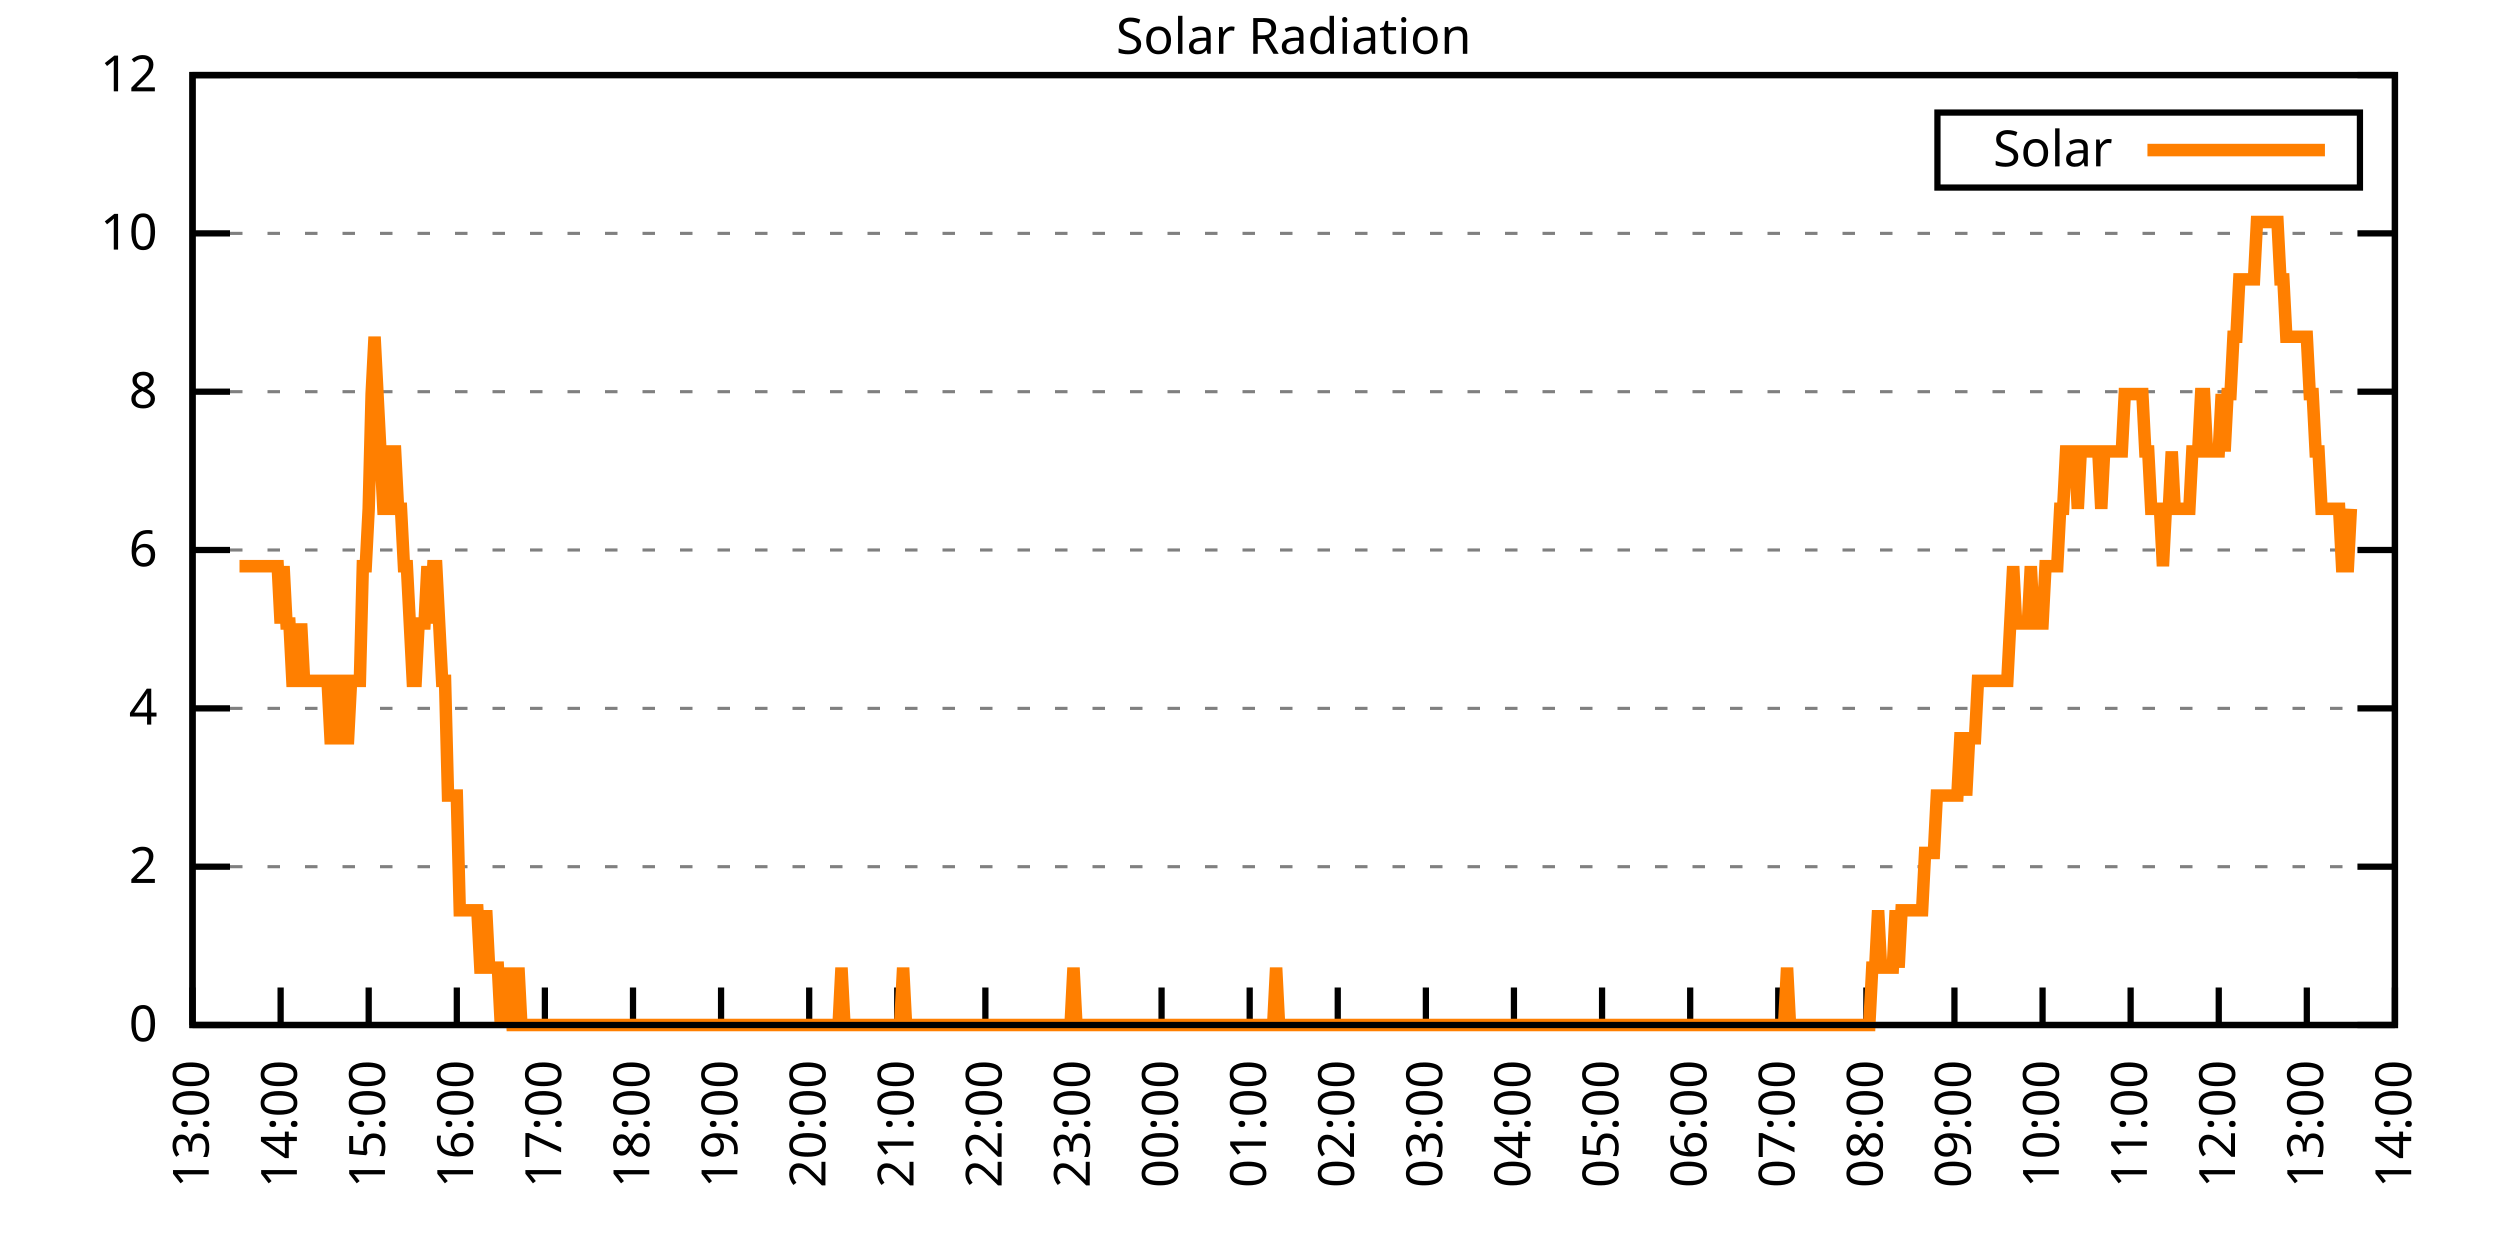
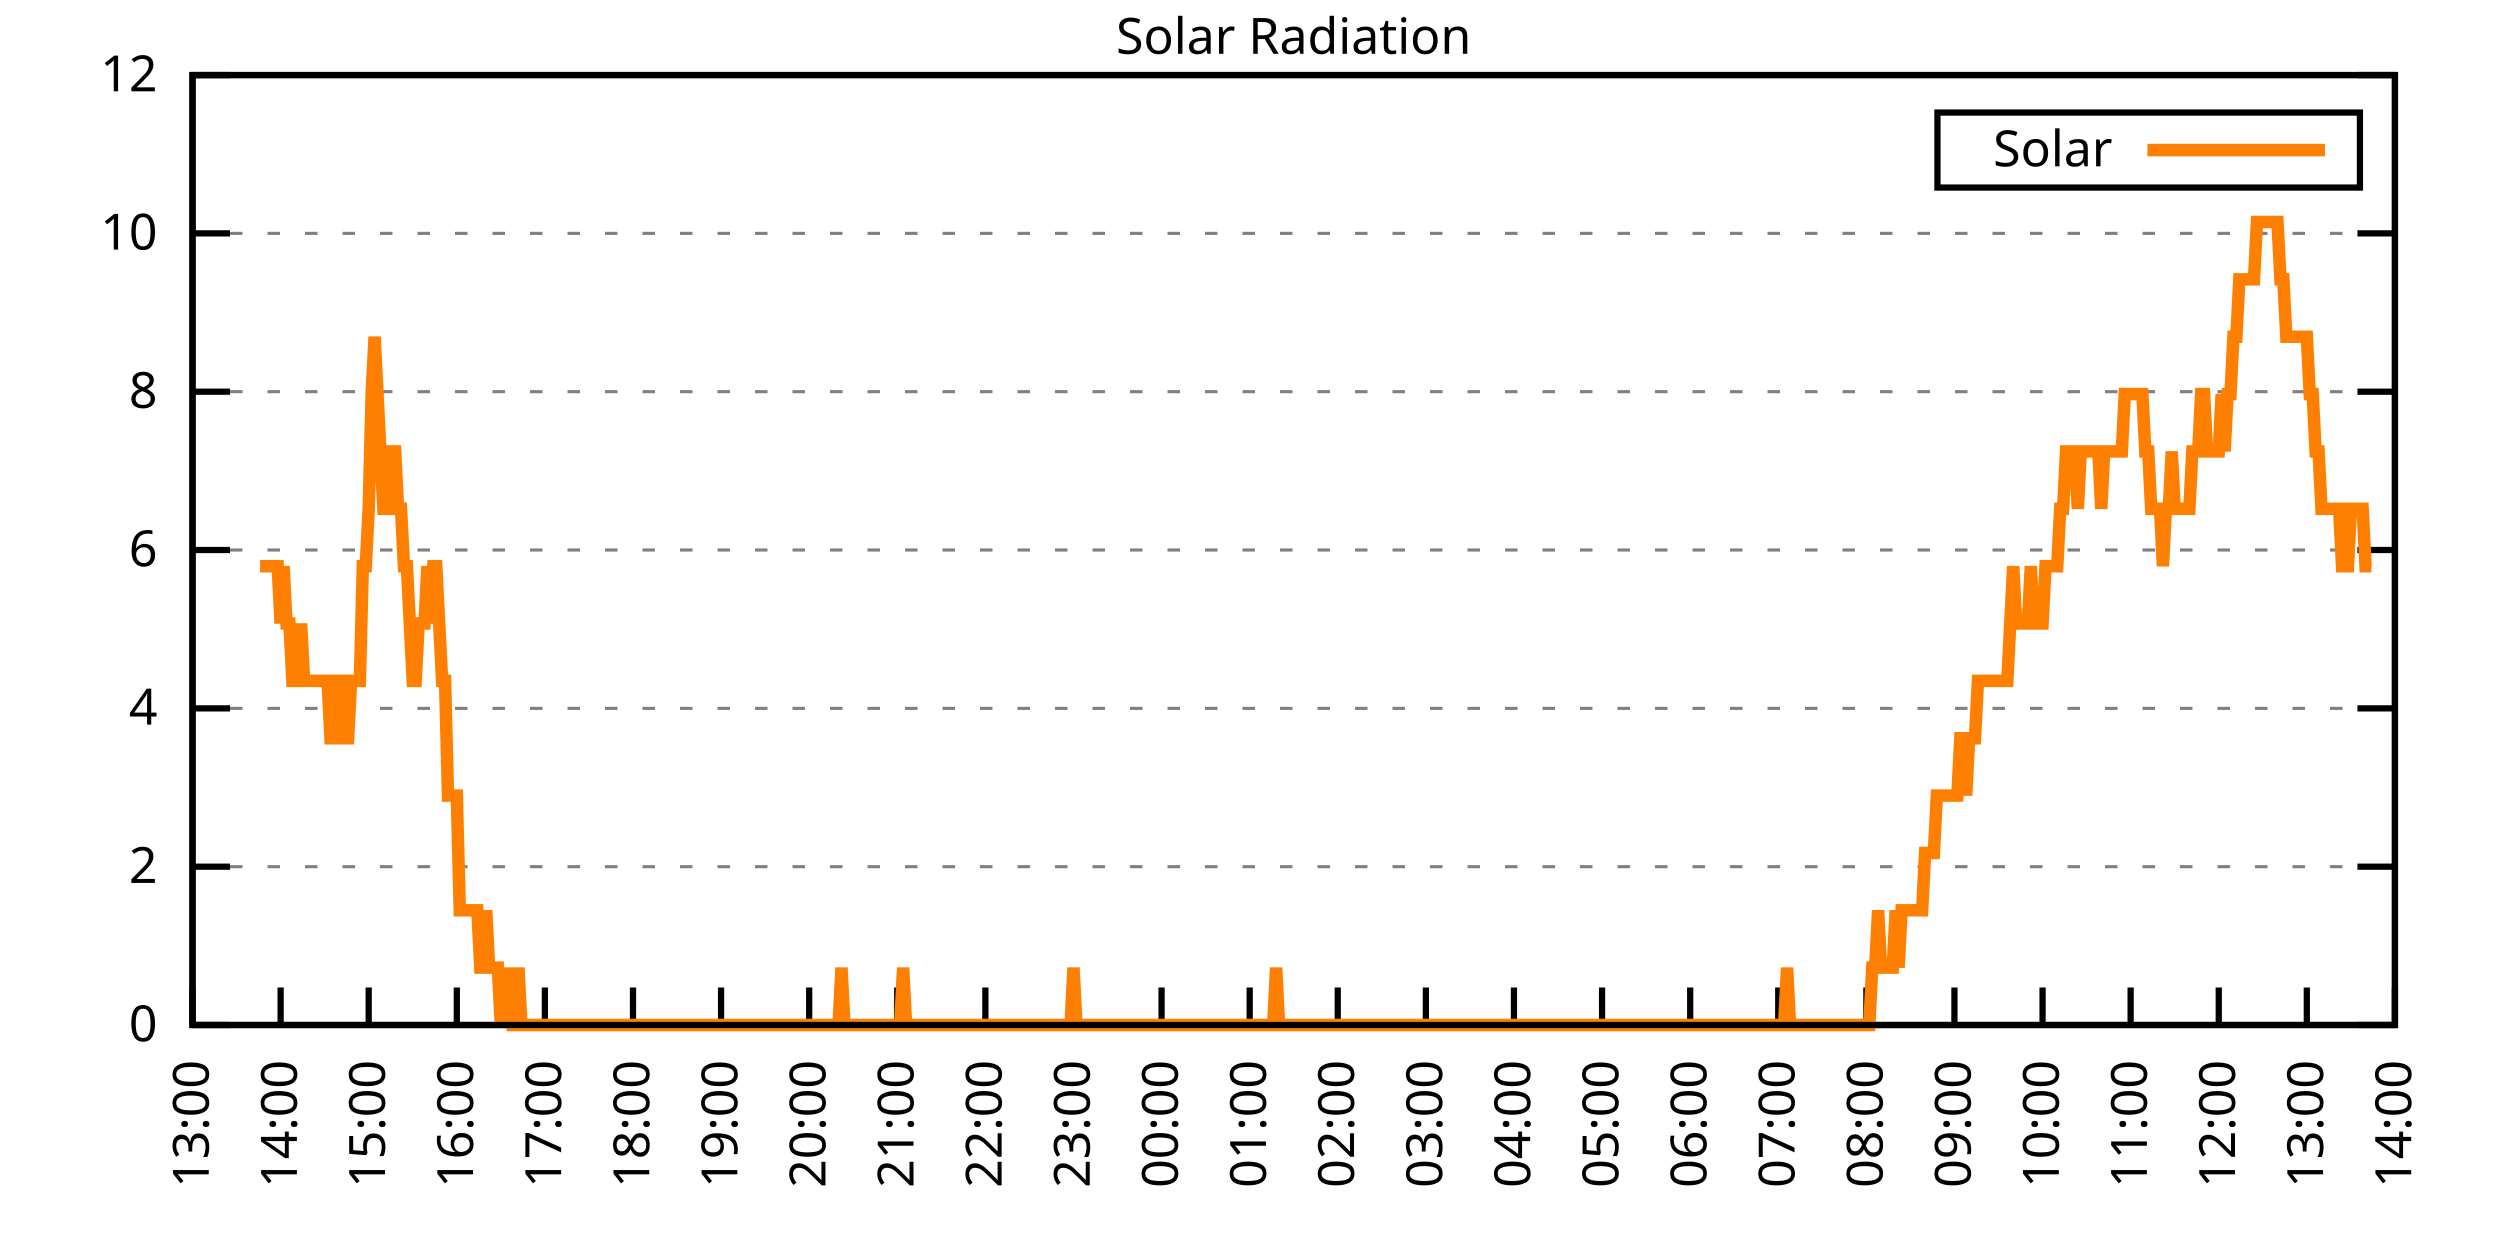
<svg xmlns="http://www.w3.org/2000/svg" xmlns:xlink="http://www.w3.org/1999/xlink" width="400" height="200" viewBox="0 0 400 200">
  <g id="gnuplot_canvas">
    <rect x="0" y="0" width="400" height="200" fill="none" />
    <defs>
      <circle id="gpDot" r="0.5" stroke-width="0.5" stroke="currentColor" />
      <path id="gpPt0" stroke-width="0.333" stroke="currentColor" d="M-1,0 h2 M0,-1 v2" />
      <path id="gpPt1" stroke-width="0.333" stroke="currentColor" d="M-1,-1 L1,1 M1,-1 L-1,1" />
      <path id="gpPt2" stroke-width="0.333" stroke="currentColor" d="M-1,0 L1,0 M0,-1 L0,1 M-1,-1 L1,1 M-1,1 L1,-1" />
      <rect id="gpPt3" stroke-width="0.333" stroke="currentColor" x="-1" y="-1" width="2" height="2" />
      <rect id="gpPt4" stroke-width="0.333" stroke="currentColor" fill="currentColor" x="-1" y="-1" width="2" height="2" />
      <circle id="gpPt5" stroke-width="0.333" stroke="currentColor" cx="0" cy="0" r="1" />
      <use xlink:href="#gpPt5" id="gpPt6" fill="currentColor" stroke="none" />
      <path id="gpPt7" stroke-width="0.333" stroke="currentColor" d="M0,-1.33 L-1.33,0.67 L1.33,0.67 z" />
      <use xlink:href="#gpPt7" id="gpPt8" fill="currentColor" stroke="none" />
      <use xlink:href="#gpPt7" id="gpPt9" stroke="currentColor" transform="rotate(180)" />
      <use xlink:href="#gpPt9" id="gpPt10" fill="currentColor" stroke="none" />
      <use xlink:href="#gpPt3" id="gpPt11" stroke="currentColor" transform="rotate(45)" />
      <use xlink:href="#gpPt11" id="gpPt12" fill="currentColor" stroke="none" />
      <path id="gpPt13" stroke-width="0.333" stroke="currentColor" d="M0,1.330 L1.265,0.411 L0.782,-1.067 L-0.782,-1.076 L-1.265,0.411 z" />
      <use xlink:href="#gpPt13" id="gpPt14" fill="currentColor" stroke="none" />
      <filter id="textbox" filterUnits="objectBoundingBox" x="0" y="0" height="1" width="1">
        <feFlood flood-color="white" flood-opacity="1" result="bgnd" />
        <feComposite in="SourceGraphic" in2="bgnd" operator="atop" />
      </filter>
      <filter id="greybox" filterUnits="objectBoundingBox" x="0" y="0" height="1" width="1">
        <feFlood flood-color="lightgrey" flood-opacity="1" result="grey" />
        <feComposite in="SourceGraphic" in2="grey" operator="atop" />
      </filter>
    </defs>
    <g fill="none" color="white" stroke="currentColor" stroke-width="1.00" stroke-linecap="butt" stroke-linejoin="miter">
</g>
    <g fill="none" color="black" stroke="currentColor" stroke-width="1.00" stroke-linecap="butt" stroke-linejoin="miter">
      <g stroke="none" shape-rendering="crispEdges">
        <polygon fill="rgb(255, 255, 255)" points="30.80,164.00 383.18,164.00 383.18,12.02 30.80,12.02 " />
      </g>
    </g>
    <g fill="none" color="black" stroke="currentColor" stroke-width="1.00" stroke-linecap="butt" stroke-linejoin="miter">
</g>
    <g fill="none" color="black" stroke="black" stroke-width="0.50" stroke-linecap="butt" stroke-linejoin="miter">
</g>
    <g fill="none" color="gray" stroke="currentColor" stroke-width="0.50" stroke-linecap="butt" stroke-linejoin="miter">
      <path stroke="gray" stroke-dasharray="2,4" class="gridline" d="M30.80,164.00 L383.19,164.00  " />
    </g>
    <g fill="none" color="gray" stroke="gray" stroke-width="1.00" stroke-linecap="butt" stroke-linejoin="miter">
</g>
    <g fill="none" color="black" stroke="currentColor" stroke-width="1.00" stroke-linecap="butt" stroke-linejoin="miter">
      <path stroke="black" d="M30.80,164.00 L36.80,164.00 M383.19,164.00 L377.19,164.00  " />
      <g transform="translate(25.20,166.60)" stroke="none" fill="black" font-family="Sans" font-size="8.00" text-anchor="end">
        <text>
          <tspan font-family="Sans"> 0</tspan>
        </text>
      </g>
    </g>
    <g fill="none" color="black" stroke="currentColor" stroke-width="1.00" stroke-linecap="butt" stroke-linejoin="miter">
</g>
    <g fill="none" color="black" stroke="black" stroke-width="0.50" stroke-linecap="butt" stroke-linejoin="miter">
</g>
    <g fill="none" color="gray" stroke="currentColor" stroke-width="0.50" stroke-linecap="butt" stroke-linejoin="miter">
      <path stroke="gray" stroke-dasharray="2,4" class="gridline" d="M30.80,138.67 L383.19,138.67  " />
    </g>
    <g fill="none" color="gray" stroke="gray" stroke-width="1.00" stroke-linecap="butt" stroke-linejoin="miter">
</g>
    <g fill="none" color="black" stroke="currentColor" stroke-width="1.00" stroke-linecap="butt" stroke-linejoin="miter">
      <path stroke="black" d="M30.80,138.67 L36.80,138.67 M383.19,138.67 L377.19,138.67  " />
      <g transform="translate(25.20,141.27)" stroke="none" fill="black" font-family="Sans" font-size="8.00" text-anchor="end">
        <text>
          <tspan font-family="Sans"> 2</tspan>
        </text>
      </g>
    </g>
    <g fill="none" color="black" stroke="currentColor" stroke-width="1.00" stroke-linecap="butt" stroke-linejoin="miter">
</g>
    <g fill="none" color="black" stroke="black" stroke-width="0.50" stroke-linecap="butt" stroke-linejoin="miter">
</g>
    <g fill="none" color="gray" stroke="currentColor" stroke-width="0.50" stroke-linecap="butt" stroke-linejoin="miter">
      <path stroke="gray" stroke-dasharray="2,4" class="gridline" d="M30.80,113.34 L383.19,113.34  " />
    </g>
    <g fill="none" color="gray" stroke="gray" stroke-width="1.00" stroke-linecap="butt" stroke-linejoin="miter">
</g>
    <g fill="none" color="black" stroke="currentColor" stroke-width="1.00" stroke-linecap="butt" stroke-linejoin="miter">
      <path stroke="black" d="M30.80,113.34 L36.80,113.34 M383.19,113.34 L377.19,113.34  " />
      <g transform="translate(25.20,115.94)" stroke="none" fill="black" font-family="Sans" font-size="8.00" text-anchor="end">
        <text>
          <tspan font-family="Sans"> 4</tspan>
        </text>
      </g>
    </g>
    <g fill="none" color="black" stroke="currentColor" stroke-width="1.00" stroke-linecap="butt" stroke-linejoin="miter">
</g>
    <g fill="none" color="black" stroke="black" stroke-width="0.50" stroke-linecap="butt" stroke-linejoin="miter">
</g>
    <g fill="none" color="gray" stroke="currentColor" stroke-width="0.50" stroke-linecap="butt" stroke-linejoin="miter">
      <path stroke="gray" stroke-dasharray="2,4" class="gridline" d="M30.80,88.00 L383.19,88.00  " />
    </g>
    <g fill="none" color="gray" stroke="gray" stroke-width="1.00" stroke-linecap="butt" stroke-linejoin="miter">
</g>
    <g fill="none" color="black" stroke="currentColor" stroke-width="1.00" stroke-linecap="butt" stroke-linejoin="miter">
      <path stroke="black" d="M30.80,88.00 L36.80,88.00 M383.19,88.00 L377.19,88.00  " />
      <g transform="translate(25.20,90.60)" stroke="none" fill="black" font-family="Sans" font-size="8.00" text-anchor="end">
        <text>
          <tspan font-family="Sans"> 6</tspan>
        </text>
      </g>
    </g>
    <g fill="none" color="black" stroke="currentColor" stroke-width="1.00" stroke-linecap="butt" stroke-linejoin="miter">
</g>
    <g fill="none" color="black" stroke="black" stroke-width="0.50" stroke-linecap="butt" stroke-linejoin="miter">
</g>
    <g fill="none" color="gray" stroke="currentColor" stroke-width="0.50" stroke-linecap="butt" stroke-linejoin="miter">
      <path stroke="gray" stroke-dasharray="2,4" class="gridline" d="M30.80,62.67 L383.19,62.67  " />
    </g>
    <g fill="none" color="gray" stroke="gray" stroke-width="1.00" stroke-linecap="butt" stroke-linejoin="miter">
</g>
    <g fill="none" color="black" stroke="currentColor" stroke-width="1.00" stroke-linecap="butt" stroke-linejoin="miter">
      <path stroke="black" d="M30.80,62.67 L36.80,62.67 M383.19,62.67 L377.19,62.67  " />
      <g transform="translate(25.20,65.27)" stroke="none" fill="black" font-family="Sans" font-size="8.00" text-anchor="end">
        <text>
          <tspan font-family="Sans"> 8</tspan>
        </text>
      </g>
    </g>
    <g fill="none" color="black" stroke="currentColor" stroke-width="1.00" stroke-linecap="butt" stroke-linejoin="miter">
</g>
    <g fill="none" color="black" stroke="black" stroke-width="0.50" stroke-linecap="butt" stroke-linejoin="miter">
</g>
    <g fill="none" color="gray" stroke="currentColor" stroke-width="0.50" stroke-linecap="butt" stroke-linejoin="miter">
      <path stroke="gray" stroke-dasharray="2,4" class="gridline" d="M30.80,37.34 L383.19,37.34  " />
    </g>
    <g fill="none" color="gray" stroke="gray" stroke-width="1.00" stroke-linecap="butt" stroke-linejoin="miter">
</g>
    <g fill="none" color="black" stroke="currentColor" stroke-width="1.00" stroke-linecap="butt" stroke-linejoin="miter">
      <path stroke="black" d="M30.80,37.34 L36.80,37.34 M383.19,37.34 L377.19,37.34  " />
      <g transform="translate(25.20,39.94)" stroke="none" fill="black" font-family="Sans" font-size="8.00" text-anchor="end">
        <text>
          <tspan font-family="Sans"> 10</tspan>
        </text>
      </g>
    </g>
    <g fill="none" color="black" stroke="currentColor" stroke-width="1.00" stroke-linecap="butt" stroke-linejoin="miter">
</g>
    <g fill="none" color="black" stroke="black" stroke-width="0.50" stroke-linecap="butt" stroke-linejoin="miter">
</g>
    <g fill="none" color="gray" stroke="currentColor" stroke-width="0.50" stroke-linecap="butt" stroke-linejoin="miter">
      <path stroke="gray" stroke-dasharray="2,4" class="gridline" d="M30.80,12.01 L383.19,12.01  " />
    </g>
    <g fill="none" color="gray" stroke="gray" stroke-width="1.00" stroke-linecap="butt" stroke-linejoin="miter">
</g>
    <g fill="none" color="black" stroke="currentColor" stroke-width="1.00" stroke-linecap="butt" stroke-linejoin="miter">
      <path stroke="black" d="M30.80,12.01 L36.80,12.01 M383.19,12.01 L377.19,12.01  " />
      <g transform="translate(25.20,14.61)" stroke="none" fill="black" font-family="Sans" font-size="8.00" text-anchor="end">
        <text>
          <tspan font-family="Sans"> 12</tspan>
        </text>
      </g>
    </g>
    <g fill="none" color="black" stroke="currentColor" stroke-width="1.00" stroke-linecap="butt" stroke-linejoin="miter">
      <path stroke="black" d="M30.80,164.00 L30.80,158.00  " />
      <g transform="translate(33.40,169.60) rotate(270.00)" stroke="none" fill="black" font-family="Sans" font-size="8.00" text-anchor="end">
        <text>
          <tspan font-family="Sans">13:00</tspan>
        </text>
      </g>
    </g>
    <g fill="none" color="black" stroke="currentColor" stroke-width="1.00" stroke-linecap="butt" stroke-linejoin="miter">
      <path stroke="black" d="M44.90,164.00 L44.90,158.00  " />
      <g transform="translate(47.50,169.60) rotate(270.00)" stroke="none" fill="black" font-family="Sans" font-size="8.00" text-anchor="end">
        <text>
          <tspan font-family="Sans">14:00</tspan>
        </text>
      </g>
    </g>
    <g fill="none" color="black" stroke="currentColor" stroke-width="1.00" stroke-linecap="butt" stroke-linejoin="miter">
      <path stroke="black" d="M58.99,164.00 L58.99,158.00  " />
      <g transform="translate(61.59,169.60) rotate(270.00)" stroke="none" fill="black" font-family="Sans" font-size="8.00" text-anchor="end">
        <text>
          <tspan font-family="Sans">15:00</tspan>
        </text>
      </g>
    </g>
    <g fill="none" color="black" stroke="currentColor" stroke-width="1.00" stroke-linecap="butt" stroke-linejoin="miter">
      <path stroke="black" d="M73.09,164.00 L73.09,158.00  " />
      <g transform="translate(75.69,169.60) rotate(270.00)" stroke="none" fill="black" font-family="Sans" font-size="8.00" text-anchor="end">
        <text>
          <tspan font-family="Sans">16:00</tspan>
        </text>
      </g>
    </g>
    <g fill="none" color="black" stroke="currentColor" stroke-width="1.00" stroke-linecap="butt" stroke-linejoin="miter">
      <path stroke="black" d="M87.18,164.00 L87.18,158.00  " />
      <g transform="translate(89.78,169.60) rotate(270.00)" stroke="none" fill="black" font-family="Sans" font-size="8.00" text-anchor="end">
        <text>
          <tspan font-family="Sans">17:00</tspan>
        </text>
      </g>
    </g>
    <g fill="none" color="black" stroke="currentColor" stroke-width="1.00" stroke-linecap="butt" stroke-linejoin="miter">
      <path stroke="black" d="M101.28,164.00 L101.28,158.00  " />
      <g transform="translate(103.88,169.60) rotate(270.00)" stroke="none" fill="black" font-family="Sans" font-size="8.00" text-anchor="end">
        <text>
          <tspan font-family="Sans">18:00</tspan>
        </text>
      </g>
    </g>
    <g fill="none" color="black" stroke="currentColor" stroke-width="1.00" stroke-linecap="butt" stroke-linejoin="miter">
      <path stroke="black" d="M115.37,164.00 L115.37,158.00  " />
      <g transform="translate(117.97,169.60) rotate(270.00)" stroke="none" fill="black" font-family="Sans" font-size="8.00" text-anchor="end">
        <text>
          <tspan font-family="Sans">19:00</tspan>
        </text>
      </g>
    </g>
    <g fill="none" color="black" stroke="currentColor" stroke-width="1.00" stroke-linecap="butt" stroke-linejoin="miter">
      <path stroke="black" d="M129.47,164.00 L129.47,158.00  " />
      <g transform="translate(132.07,169.60) rotate(270.00)" stroke="none" fill="black" font-family="Sans" font-size="8.00" text-anchor="end">
        <text>
          <tspan font-family="Sans">20:00</tspan>
        </text>
      </g>
    </g>
    <g fill="none" color="black" stroke="currentColor" stroke-width="1.00" stroke-linecap="butt" stroke-linejoin="miter">
      <path stroke="black" d="M143.56,164.00 L143.56,158.00  " />
      <g transform="translate(146.16,169.60) rotate(270.00)" stroke="none" fill="black" font-family="Sans" font-size="8.00" text-anchor="end">
        <text>
          <tspan font-family="Sans">21:00</tspan>
        </text>
      </g>
    </g>
    <g fill="none" color="black" stroke="currentColor" stroke-width="1.00" stroke-linecap="butt" stroke-linejoin="miter">
      <path stroke="black" d="M157.66,164.00 L157.66,158.00  " />
      <g transform="translate(160.26,169.60) rotate(270.00)" stroke="none" fill="black" font-family="Sans" font-size="8.00" text-anchor="end">
        <text>
          <tspan font-family="Sans">22:00</tspan>
        </text>
      </g>
    </g>
    <g fill="none" color="black" stroke="currentColor" stroke-width="1.00" stroke-linecap="butt" stroke-linejoin="miter">
      <path stroke="black" d="M171.76,164.00 L171.76,158.00  " />
      <g transform="translate(174.36,169.60) rotate(270.00)" stroke="none" fill="black" font-family="Sans" font-size="8.00" text-anchor="end">
        <text>
          <tspan font-family="Sans">23:00</tspan>
        </text>
      </g>
    </g>
    <g fill="none" color="black" stroke="currentColor" stroke-width="1.00" stroke-linecap="butt" stroke-linejoin="miter">
      <path stroke="black" d="M185.85,164.00 L185.85,158.00  " />
      <g transform="translate(188.45,169.60) rotate(270.00)" stroke="none" fill="black" font-family="Sans" font-size="8.00" text-anchor="end">
        <text>
          <tspan font-family="Sans">00:00</tspan>
        </text>
      </g>
    </g>
    <g fill="none" color="black" stroke="currentColor" stroke-width="1.00" stroke-linecap="butt" stroke-linejoin="miter">
      <path stroke="black" d="M199.95,164.00 L199.95,158.00  " />
      <g transform="translate(202.55,169.60) rotate(270.00)" stroke="none" fill="black" font-family="Sans" font-size="8.00" text-anchor="end">
        <text>
          <tspan font-family="Sans">01:00</tspan>
        </text>
      </g>
    </g>
    <g fill="none" color="black" stroke="currentColor" stroke-width="1.00" stroke-linecap="butt" stroke-linejoin="miter">
      <path stroke="black" d="M214.04,164.00 L214.04,158.00  " />
      <g transform="translate(216.64,169.60) rotate(270.00)" stroke="none" fill="black" font-family="Sans" font-size="8.00" text-anchor="end">
        <text>
          <tspan font-family="Sans">02:00</tspan>
        </text>
      </g>
    </g>
    <g fill="none" color="black" stroke="currentColor" stroke-width="1.00" stroke-linecap="butt" stroke-linejoin="miter">
      <path stroke="black" d="M228.14,164.00 L228.14,158.00  " />
      <g transform="translate(230.74,169.60) rotate(270.00)" stroke="none" fill="black" font-family="Sans" font-size="8.00" text-anchor="end">
        <text>
          <tspan font-family="Sans">03:00</tspan>
        </text>
      </g>
    </g>
    <g fill="none" color="black" stroke="currentColor" stroke-width="1.00" stroke-linecap="butt" stroke-linejoin="miter">
      <path stroke="black" d="M242.23,164.00 L242.23,158.00  " />
      <g transform="translate(244.83,169.60) rotate(270.00)" stroke="none" fill="black" font-family="Sans" font-size="8.00" text-anchor="end">
        <text>
          <tspan font-family="Sans">04:00</tspan>
        </text>
      </g>
    </g>
    <g fill="none" color="black" stroke="currentColor" stroke-width="1.00" stroke-linecap="butt" stroke-linejoin="miter">
      <path stroke="black" d="M256.33,164.00 L256.33,158.00  " />
      <g transform="translate(258.93,169.60) rotate(270.00)" stroke="none" fill="black" font-family="Sans" font-size="8.00" text-anchor="end">
        <text>
          <tspan font-family="Sans">05:00</tspan>
        </text>
      </g>
    </g>
    <g fill="none" color="black" stroke="currentColor" stroke-width="1.00" stroke-linecap="butt" stroke-linejoin="miter">
      <path stroke="black" d="M270.43,164.00 L270.43,158.00  " />
      <g transform="translate(273.03,169.60) rotate(270.00)" stroke="none" fill="black" font-family="Sans" font-size="8.00" text-anchor="end">
        <text>
          <tspan font-family="Sans">06:00</tspan>
        </text>
      </g>
    </g>
    <g fill="none" color="black" stroke="currentColor" stroke-width="1.00" stroke-linecap="butt" stroke-linejoin="miter">
      <path stroke="black" d="M284.52,164.00 L284.52,158.00  " />
      <g transform="translate(287.12,169.60) rotate(270.00)" stroke="none" fill="black" font-family="Sans" font-size="8.00" text-anchor="end">
        <text>
          <tspan font-family="Sans">07:00</tspan>
        </text>
      </g>
    </g>
    <g fill="none" color="black" stroke="currentColor" stroke-width="1.00" stroke-linecap="butt" stroke-linejoin="miter">
      <path stroke="black" d="M298.62,164.00 L298.62,158.00  " />
      <g transform="translate(301.22,169.60) rotate(270.00)" stroke="none" fill="black" font-family="Sans" font-size="8.00" text-anchor="end">
        <text>
          <tspan font-family="Sans">08:00</tspan>
        </text>
      </g>
    </g>
    <g fill="none" color="black" stroke="currentColor" stroke-width="1.00" stroke-linecap="butt" stroke-linejoin="miter">
      <path stroke="black" d="M312.71,164.00 L312.71,158.00  " />
      <g transform="translate(315.31,169.60) rotate(270.00)" stroke="none" fill="black" font-family="Sans" font-size="8.00" text-anchor="end">
        <text>
          <tspan font-family="Sans">09:00</tspan>
        </text>
      </g>
    </g>
    <g fill="none" color="black" stroke="currentColor" stroke-width="1.00" stroke-linecap="butt" stroke-linejoin="miter">
      <path stroke="black" d="M326.81,164.00 L326.81,158.00  " />
      <g transform="translate(329.41,169.60) rotate(270.00)" stroke="none" fill="black" font-family="Sans" font-size="8.00" text-anchor="end">
        <text>
          <tspan font-family="Sans">10:00</tspan>
        </text>
      </g>
    </g>
    <g fill="none" color="black" stroke="currentColor" stroke-width="1.00" stroke-linecap="butt" stroke-linejoin="miter">
      <path stroke="black" d="M340.90,164.00 L340.90,158.00  " />
      <g transform="translate(343.50,169.60) rotate(270.00)" stroke="none" fill="black" font-family="Sans" font-size="8.00" text-anchor="end">
        <text>
          <tspan font-family="Sans">11:00</tspan>
        </text>
      </g>
    </g>
    <g fill="none" color="black" stroke="currentColor" stroke-width="1.00" stroke-linecap="butt" stroke-linejoin="miter">
      <path stroke="black" d="M355.00,164.00 L355.00,158.00  " />
      <g transform="translate(357.60,169.60) rotate(270.00)" stroke="none" fill="black" font-family="Sans" font-size="8.00" text-anchor="end">
        <text>
          <tspan font-family="Sans">12:00</tspan>
        </text>
      </g>
    </g>
    <g fill="none" color="black" stroke="currentColor" stroke-width="1.00" stroke-linecap="butt" stroke-linejoin="miter">
      <path stroke="black" d="M369.09,164.00 L369.09,158.00  " />
      <g transform="translate(371.69,169.60) rotate(270.00)" stroke="none" fill="black" font-family="Sans" font-size="8.00" text-anchor="end">
        <text>
          <tspan font-family="Sans">13:00</tspan>
        </text>
      </g>
    </g>
    <g fill="none" color="black" stroke="currentColor" stroke-width="1.00" stroke-linecap="butt" stroke-linejoin="miter">
      <path stroke="black" d="M383.19,164.00 L383.19,158.00  " />
      <g transform="translate(385.79,169.60) rotate(270.00)" stroke="none" fill="black" font-family="Sans" font-size="8.00" text-anchor="end">
        <text>
          <tspan font-family="Sans">14:00</tspan>
        </text>
      </g>
    </g>
    <g fill="none" color="black" stroke="currentColor" stroke-width="1.00" stroke-linecap="butt" stroke-linejoin="miter">
</g>
    <g fill="none" color="black" stroke="currentColor" stroke-width="1.00" stroke-linecap="butt" stroke-linejoin="miter">
      <path stroke="black" d="M30.80,12.01 L30.80,164.00 L383.19,164.00 L383.19,12.01 L30.80,12.01 Z  " />
    </g>
    <g fill="none" color="black" stroke="currentColor" stroke-width="1.00" stroke-linecap="butt" stroke-linejoin="miter">
</g>
    <g fill="none" color="black" stroke="currentColor" stroke-width="1.00" stroke-linecap="butt" stroke-linejoin="miter">
      <path stroke="black" d="M309.99,30.01 L309.99,18.01 L377.59,18.01 L377.59,30.01 L309.99,30.01 Z  " />
    </g>
    <g id="Solar_Radiation_plot_1">
      <g fill="none" color="white" stroke="black" stroke-width="2.00" stroke-linecap="butt" stroke-linejoin="miter">
</g>
      <g fill="none" color="black" stroke="currentColor" stroke-width="2.00" stroke-linecap="butt" stroke-linejoin="miter">
        <g transform="translate(337.99,26.61)" stroke="none" fill="black" font-family="Sans" font-size="8.00" text-anchor="end">
          <text>
            <tspan font-family="Sans">Solar</tspan>
          </text>
        </g>
      </g>
      <g fill="none" color="black" stroke="currentColor" stroke-width="2.00" stroke-linecap="butt" stroke-linejoin="miter">
-         <path stroke="rgb(255, 127,   0)" d="M343.59,24.01 L371.99,24.01 M38.32,90.59 L38.79,90.59 L39.26,90.59 L39.73,90.59 L40.20,90.59 L40.67,90.59   L41.14,90.59 L41.61,90.59 L42.08,90.59 L42.55,90.59 L43.02,90.59 L43.49,90.59 L43.96,90.59 L44.43,90.59   L44.90,99.76 L45.37,90.59 L45.84,99.76 L46.31,99.76 L46.78,108.94 L47.24,108.94 L47.71,108.94 L48.18,99.76   L48.65,108.94 L49.12,108.94 L49.59,108.94 L50.06,108.94 L50.53,108.94 L51.00,108.94 L51.47,108.94 L51.94,108.94   L52.41,108.94 L52.88,118.12 L53.35,118.12 L53.82,108.94 L54.29,108.94 L54.76,108.94 L55.23,118.12 L55.70,118.12   L56.17,108.94 L56.64,108.94 L57.11,108.94 L57.58,108.94 L58.05,90.59 L58.52,90.59 L58.99,81.41 L59.46,63.05   L59.93,53.88 L60.40,63.05 L60.87,72.23 L61.34,81.41 L61.81,81.41 L62.28,72.23 L62.75,72.23 L63.22,72.23   L63.69,81.41 L64.16,81.41 L64.63,90.59 L65.10,90.59 L65.57,99.76 L66.04,108.94 L66.51,108.94 L66.98,99.76   L67.45,99.76 L67.92,99.76 L68.39,90.59 L68.86,99.76 L69.33,90.59 L69.80,90.59 L70.27,99.76 L70.74,108.94   L71.21,108.94 L71.68,127.29 L72.15,127.29 L72.62,127.29 L73.09,127.29 L73.56,145.65 L74.03,145.65 L74.50,145.65   L74.97,145.65 L75.44,145.65 L75.91,145.65 L76.38,145.65 L76.85,154.82 L77.32,154.82 L77.79,145.65 L78.26,154.82   L78.73,154.82 L79.19,154.82 L79.66,154.82 L80.13,164.00 L80.60,154.82 L81.07,164.00 L81.54,154.82 L82.01,164.00   L82.48,164.00 L82.95,154.82 L83.42,164.00 L83.89,164.00 L84.36,164.00 L84.83,164.00 L85.30,164.00 L85.77,164.00   L86.24,164.00 L86.71,164.00 L87.18,164.00 L87.65,164.00 L88.12,164.00 L88.59,164.00 L89.06,164.00 L89.53,164.00   L90.00,164.00 L90.47,164.00 L90.94,164.00 L91.41,164.00 L91.88,164.00 L92.35,164.00 L92.82,164.00 L93.29,164.00   L93.76,164.00 L94.23,164.00 L94.70,164.00 L95.17,164.00 L95.64,164.00 L96.11,164.00 L96.58,164.00 L97.05,164.00   L97.52,164.00 L97.99,164.00 L98.46,164.00 L98.93,164.00 L99.40,164.00 L99.87,164.00 L100.34,164.00 L100.81,164.00   L101.28,164.00 L101.75,164.00 L102.22,164.00 L102.69,164.00 L103.16,164.00 L103.63,164.00 L104.10,164.00 L104.57,164.00   L105.04,164.00 L105.51,164.00 L105.98,164.00 L106.45,164.00 L106.92,164.00 L107.39,164.00 L107.86,164.00 L108.33,164.00   L108.80,164.00 L109.27,164.00 L109.74,164.00 L110.21,164.00 L110.68,164.00 L111.14,164.00 L111.61,164.00 L112.08,164.00   L112.55,164.00 L113.02,164.00 L113.49,164.00 L113.96,164.00 L114.43,164.00 L114.90,164.00 L115.37,164.00 L115.84,164.00   L116.31,164.00 L116.78,164.00 L117.25,164.00 L117.72,164.00 L118.19,164.00 L118.66,164.00 L119.13,164.00 L119.60,164.00   L120.07,164.00 L120.54,164.00 L121.01,164.00 L121.48,164.00 L121.95,164.00 L122.42,164.00 L122.89,164.00 L123.36,164.00   L123.83,164.00 L124.30,164.00 L124.77,164.00 L125.24,164.00 L125.71,164.00 L126.18,164.00 L126.65,164.00 L127.12,164.00   L127.59,164.00 L128.06,164.00 L128.53,164.00 L129.00,164.00 L129.47,164.00 L129.94,164.00 L130.41,164.00 L130.88,164.00   L131.35,164.00 L131.82,164.00 L132.29,164.00 L132.76,164.00 L133.23,164.00 L133.70,164.00 L134.17,164.00 L134.64,154.82   L135.11,164.00 L135.58,164.00 L136.05,164.00 L136.52,164.00 L136.99,164.00 L137.46,164.00 L137.93,164.00 L138.40,164.00   L138.87,164.00 L139.34,164.00 L139.81,164.00 L140.28,164.00 L140.75,164.00 L141.22,164.00 L141.69,164.00 L142.16,164.00   L142.63,164.00 L143.09,164.00 L143.56,164.00 L144.03,164.00 L144.50,154.82 L144.97,164.00 L145.44,164.00 L145.91,164.00   L146.38,164.00 L146.85,164.00 L147.32,164.00 L147.79,164.00 L148.26,164.00 L148.73,164.00 L149.20,164.00 L149.67,164.00   L150.14,164.00 L150.61,164.00 L151.08,164.00 L151.55,164.00 L152.02,164.00 L152.49,164.00 L152.96,164.00 L153.43,164.00   L153.90,164.00 L154.37,164.00 L154.84,164.00 L155.31,164.00 L155.78,164.00 L156.25,164.00 L156.72,164.00 L157.19,164.00   L157.66,164.00 L158.13,164.00 L158.60,164.00 L159.07,164.00 L159.54,164.00 L160.01,164.00 L160.48,164.00 L160.95,164.00   L161.42,164.00 L161.89,164.00 L162.36,164.00 L162.83,164.00 L163.30,164.00 L163.77,164.00 L164.24,164.00 L164.71,164.00   L165.18,164.00 L165.65,164.00 L166.12,164.00 L166.59,164.00 L167.06,164.00 L167.53,164.00 L168.00,164.00 L168.47,164.00   L168.94,164.00 L169.41,164.00 L169.88,164.00 L170.35,164.00 L170.82,164.00 L171.29,164.00 L171.76,154.82 L172.23,164.00   L172.70,164.00 L173.17,164.00 L173.64,164.00 L174.11,164.00 L174.58,164.00 L175.04,164.00 L175.51,164.00 L175.98,164.00   L176.45,164.00 L176.92,164.00 L177.39,164.00 L177.86,164.00 L178.33,164.00 L178.80,164.00 L179.27,164.00 L179.74,164.00   L180.21,164.00 L180.68,164.00 L181.15,164.00 L181.62,164.00 L182.09,164.00 L182.56,164.00 L183.03,164.00 L183.50,164.00   L183.97,164.00 L184.44,164.00 L184.91,164.00 L185.38,164.00 L185.85,164.00 L186.32,164.00 L186.79,164.00 L187.26,164.00   L187.73,164.00 L188.20,164.00 L188.67,164.00 L189.14,164.00 L189.61,164.00 L190.08,164.00 L190.55,164.00 L191.02,164.00   L191.49,164.00 L191.96,164.00 L192.43,164.00 L192.90,164.00 L193.37,164.00 L193.84,164.00 L194.31,164.00 L194.78,164.00   L195.25,164.00 L195.72,164.00 L196.19,164.00 L196.66,164.00 L197.13,164.00 L197.60,164.00 L198.07,164.00 L198.54,164.00   L199.01,164.00 L199.48,164.00 L199.95,164.00 L200.42,164.00 L200.89,164.00 L201.36,164.00 L201.83,164.00 L202.30,164.00   L202.77,164.00 L203.24,164.00 L203.71,164.00 L204.18,154.82 L204.65,164.00 L205.12,164.00 L205.59,164.00 L206.06,164.00   L206.53,164.00 L207.00,164.00 L207.46,164.00 L207.93,164.00 L208.40,164.00 L208.87,164.00 L209.34,164.00 L209.81,164.00   L210.28,164.00 L210.75,164.00 L211.22,164.00 L211.69,164.00 L212.16,164.00 L212.63,164.00 L213.10,164.00 L213.57,164.00   L214.04,164.00 L214.51,164.00 L214.98,164.00 L215.45,164.00 L215.92,164.00 L216.39,164.00 L216.86,164.00 L217.33,164.00   L217.80,164.00 L218.27,164.00 L218.74,164.00 L219.21,164.00 L219.68,164.00 L220.15,164.00 L220.62,164.00 L221.09,164.00   L221.56,164.00 L222.03,164.00 L222.50,164.00 L222.97,164.00 L223.44,164.00 L223.91,164.00 L224.38,164.00 L224.85,164.00   L225.32,164.00 L225.79,164.00 L226.26,164.00 L226.73,164.00 L227.20,164.00 L227.67,164.00 L228.14,164.00 L228.61,164.00   L229.08,164.00 L229.55,164.00 L230.02,164.00 L230.49,164.00 L230.96,164.00 L231.43,164.00 L231.90,164.00 L232.37,164.00   L232.84,164.00 L233.31,164.00 L233.78,164.00 L234.25,164.00 L234.72,164.00 L235.19,164.00 L235.66,164.00 L236.13,164.00   L236.60,164.00 L237.07,164.00 L237.54,164.00 L238.01,164.00 L238.48,164.00 L238.95,164.00 L239.41,164.00 L239.88,164.00   L240.35,164.00 L240.82,164.00 L241.29,164.00 L241.76,164.00 L242.23,164.00 L242.70,164.00 L243.17,164.00 L243.64,164.00   L244.11,164.00 L244.58,164.00 L245.05,164.00 L245.52,164.00 L245.99,164.00 L246.46,164.00 L246.93,164.00 L247.40,164.00   L247.87,164.00 L248.34,164.00 L248.81,164.00 L249.28,164.00 L249.75,164.00 L250.22,164.00 L250.69,164.00 L251.16,164.00   L251.63,164.00 L252.10,164.00 L252.57,164.00 L253.04,164.00 L253.51,164.00 L253.98,164.00 L254.45,164.00 L254.92,164.00   L255.39,164.00 L255.86,164.00 L256.33,164.00 L256.80,164.00 L257.27,164.00 L257.74,164.00 L258.21,164.00 L258.68,164.00   L259.15,164.00 L259.62,164.00 L260.09,164.00 L260.56,164.00 L261.03,164.00 L261.50,164.00 L261.97,164.00 L262.44,164.00   L262.91,164.00 L263.38,164.00 L263.85,164.00 L264.32,164.00 L264.79,164.00 L265.26,164.00 L265.73,164.00 L266.20,164.00   L266.67,164.00 L267.14,164.00 L267.61,164.00 L268.08,164.00 L268.55,164.00 L269.02,164.00 L269.49,164.00 L269.96,164.00   L270.43,164.00 L270.90,164.00 L271.36,164.00 L271.83,164.00 L272.30,164.00 L272.77,164.00 L273.24,164.00 L273.71,164.00   L274.18,164.00 L274.65,164.00 L275.12,164.00 L275.59,164.00 L276.06,164.00 L276.53,164.00 L277.00,164.00 L277.47,164.00   L277.94,164.00 L278.41,164.00 L278.88,164.00 L279.35,164.00 L279.82,164.00 L280.29,164.00 L280.76,164.00 L281.23,164.00   L281.70,164.00 L282.17,164.00 L282.64,164.00 L283.11,164.00 L283.58,164.00 L284.05,164.00 L284.52,164.00 L284.99,164.00   L285.46,164.00 L285.93,154.82 L286.40,164.00 L286.87,164.00 L287.34,164.00 L287.81,164.00 L288.28,164.00 L288.75,164.00   L289.22,164.00 L289.69,164.00 L290.16,164.00 L290.63,164.00 L291.10,164.00 L291.57,164.00 L292.04,164.00 L292.51,164.00   L292.98,164.00 L293.45,164.00 L293.92,164.00 L294.39,164.00 L294.86,164.00 L295.33,164.00 L295.80,164.00 L296.27,164.00   L296.74,164.00 L297.21,164.00 L297.68,164.00 L298.15,164.00 L298.62,164.00 L299.09,164.00 L299.56,154.82 L300.03,154.82   L300.50,145.65 L300.97,154.82 L301.44,154.82 L301.91,154.82 L302.38,154.82 L302.85,154.82 L303.31,145.65 L303.78,154.82   L304.25,145.65 L304.72,145.65 L305.19,145.65 L305.66,145.65 L306.13,145.65 L306.60,145.65 L307.07,145.65 L307.54,145.65   L308.01,136.47 L308.48,136.47 L308.95,136.47 L309.42,136.47 L309.89,127.29 L310.36,127.29 L310.83,127.29 L311.30,127.29   L311.77,127.29 L312.24,127.29 L312.71,127.29 L313.18,127.29 L313.65,118.12 L314.12,118.12 L314.59,127.29 L315.06,118.12   L315.53,118.12 L316.00,118.12 L316.47,108.94 L316.94,108.94 L317.41,108.94 L317.88,108.94 L318.35,108.94 L318.82,108.94   L319.29,108.94 L319.76,108.94 L320.23,108.94 L320.70,108.94 L321.17,108.94 L321.64,99.76 L322.11,90.59 L322.58,99.76   L323.05,99.76 L323.52,99.76 L323.99,99.76 L324.46,99.76 L324.93,90.59 L325.40,99.76 L325.87,99.76 L326.34,99.76   L326.81,99.76 L327.28,90.59 L327.75,90.59 L328.22,90.59 L328.69,90.59 L329.16,90.59 L329.63,81.41 L330.10,81.41   L330.57,72.23 L331.04,72.23 L331.51,72.23 L331.98,72.23 L332.45,81.41 L332.92,72.23 L333.39,72.23 L333.86,72.23   L334.33,72.23 L334.80,72.23 L335.26,72.23 L335.73,72.23 L336.20,81.41 L336.67,72.23 L337.14,72.23 L337.61,72.23   L338.08,72.23 L338.55,72.23 L339.02,72.23 L339.49,72.23 L339.96,63.05 L340.43,63.05 L340.90,63.05 L341.37,63.05   L341.84,63.05 L342.31,63.05 L342.78,63.05 L343.25,72.23 L343.72,72.23 L344.19,81.41 L344.66,81.41 L345.13,81.41   L345.60,81.41 L346.07,90.59 L346.54,81.41 L347.01,81.41 L347.48,72.23 L347.95,81.41 L348.42,81.41 L348.89,81.41   L349.36,81.41 L349.83,81.41 L350.30,81.41 L350.77,72.23 L351.24,72.23 L351.71,72.23 L352.18,63.05 L352.65,63.05   L353.12,72.23 L353.59,72.23 L354.06,72.23 L354.53,72.23 L355.00,72.23 L355.47,63.05 L355.94,72.23 L356.41,63.05   L356.88,63.05 L357.35,53.88 L357.82,53.88 L358.29,44.70 L358.76,44.70 L359.23,44.70 L359.70,44.70 L360.17,44.70   L360.64,44.70 L361.11,35.52 L361.58,35.52 L362.05,35.52 L362.52,35.52 L362.99,35.52 L363.46,35.52 L363.93,35.52   L364.40,35.52 L364.87,44.70 L365.34,44.70 L365.81,53.88 L366.28,53.88 L366.75,53.88 L367.21,53.88 L367.68,53.88   L368.15,53.88 L368.62,53.88 L369.09,53.88 L369.56,63.05 L370.03,63.05 L370.50,72.23 L370.97,72.23 L371.44,81.41   L371.91,81.41 L372.38,81.41 L372.85,81.41 L373.32,81.41 L373.79,81.41 L374.26,81.41 L374.73,90.59 L375.20,90.59   L375.67,90.59 L376.14,81.41  " />
+         <path stroke="rgb(255, 127,   0)" d="M343.59,24.01 L371.99,24.01 M41.61,90.59 L42.08,90.59 L42.55,90.59 L43.02,90.59 L43.49,90.59 L43.96,90.59   L44.43,90.59 L44.90,99.76 L45.37,90.59 L45.84,99.76 L46.31,99.76 L46.78,108.94 L47.24,108.94 L47.71,108.94   L48.18,99.76 L48.65,108.94 L49.12,108.94 L49.59,108.94 L50.06,108.94 L50.53,108.94 L51.00,108.94 L51.47,108.94   L51.94,108.94 L52.41,108.94 L52.88,118.12 L53.35,118.12 L53.82,108.94 L54.29,108.94 L54.76,108.94 L55.23,118.12   L55.70,118.12 L56.17,108.94 L56.64,108.94 L57.11,108.94 L57.58,108.94 L58.05,90.59 L58.52,90.59 L58.99,81.41   L59.46,63.05 L59.93,53.88 L60.40,63.05 L60.87,72.23 L61.34,81.41 L61.81,81.41 L62.28,72.23 L62.75,72.23   L63.22,72.23 L63.69,81.41 L64.16,81.41 L64.63,90.59 L65.10,90.59 L65.57,99.76 L66.04,108.94 L66.51,108.94   L66.98,99.76 L67.45,99.76 L67.92,99.76 L68.39,90.59 L68.86,99.76 L69.33,90.59 L69.80,90.59 L70.27,99.76   L70.74,108.94 L71.21,108.94 L71.68,127.29 L72.15,127.29 L72.62,127.29 L73.09,127.29 L73.56,145.65 L74.03,145.65   L74.50,145.65 L74.97,145.65 L75.44,145.65 L75.91,145.65 L76.38,145.65 L76.85,154.82 L77.32,154.82 L77.79,145.65   L78.26,154.82 L78.73,154.82 L79.19,154.82 L79.66,154.82 L80.13,164.00 L80.60,154.82 L81.07,164.00 L81.54,154.82   L82.01,164.00 L82.48,164.00 L82.95,154.82 L83.42,164.00 L83.89,164.00 L84.36,164.00 L84.83,164.00 L85.30,164.00   L85.77,164.00 L86.24,164.00 L86.71,164.00 L87.18,164.00 L87.65,164.00 L88.12,164.00 L88.59,164.00 L89.06,164.00   L89.53,164.00 L90.00,164.00 L90.47,164.00 L90.94,164.00 L91.41,164.00 L91.88,164.00 L92.35,164.00 L92.82,164.00   L93.29,164.00 L93.76,164.00 L94.23,164.00 L94.70,164.00 L95.17,164.00 L95.64,164.00 L96.11,164.00 L96.58,164.00   L97.05,164.00 L97.52,164.00 L97.99,164.00 L98.46,164.00 L98.93,164.00 L99.40,164.00 L99.87,164.00 L100.34,164.00   L100.81,164.00 L101.28,164.00 L101.75,164.00 L102.22,164.00 L102.69,164.00 L103.16,164.00 L103.63,164.00 L104.10,164.00   L104.57,164.00 L105.04,164.00 L105.51,164.00 L105.98,164.00 L106.45,164.00 L106.92,164.00 L107.39,164.00 L107.86,164.00   L108.33,164.00 L108.80,164.00 L109.27,164.00 L109.74,164.00 L110.21,164.00 L110.68,164.00 L111.14,164.00 L111.61,164.00   L112.08,164.00 L112.55,164.00 L113.02,164.00 L113.49,164.00 L113.96,164.00 L114.43,164.00 L114.90,164.00 L115.37,164.00   L115.84,164.00 L116.31,164.00 L116.78,164.00 L117.25,164.00 L117.72,164.00 L118.19,164.00 L118.66,164.00 L119.13,164.00   L119.60,164.00 L120.07,164.00 L120.54,164.00 L121.01,164.00 L121.48,164.00 L121.95,164.00 L122.42,164.00 L122.89,164.00   L123.36,164.00 L123.83,164.00 L124.30,164.00 L124.77,164.00 L125.24,164.00 L125.71,164.00 L126.18,164.00 L126.65,164.00   L127.12,164.00 L127.59,164.00 L128.06,164.00 L128.53,164.00 L129.00,164.00 L129.47,164.00 L129.94,164.00 L130.41,164.00   L130.88,164.00 L131.35,164.00 L131.82,164.00 L132.29,164.00 L132.76,164.00 L133.23,164.00 L133.70,164.00 L134.17,164.00   L134.64,154.82 L135.11,164.00 L135.58,164.00 L136.05,164.00 L136.52,164.00 L136.99,164.00 L137.46,164.00 L137.93,164.00   L138.40,164.00 L138.87,164.00 L139.34,164.00 L139.81,164.00 L140.28,164.00 L140.75,164.00 L141.22,164.00 L141.69,164.00   L142.16,164.00 L142.63,164.00 L143.09,164.00 L143.56,164.00 L144.03,164.00 L144.50,154.82 L144.97,164.00 L145.44,164.00   L145.91,164.00 L146.38,164.00 L146.85,164.00 L147.32,164.00 L147.79,164.00 L148.26,164.00 L148.73,164.00 L149.20,164.00   L149.67,164.00 L150.14,164.00 L150.61,164.00 L151.08,164.00 L151.55,164.00 L152.02,164.00 L152.49,164.00 L152.96,164.00   L153.43,164.00 L153.90,164.00 L154.37,164.00 L154.84,164.00 L155.31,164.00 L155.78,164.00 L156.25,164.00 L156.72,164.00   L157.19,164.00 L157.66,164.00 L158.13,164.00 L158.60,164.00 L159.07,164.00 L159.54,164.00 L160.01,164.00 L160.48,164.00   L160.95,164.00 L161.42,164.00 L161.89,164.00 L162.36,164.00 L162.83,164.00 L163.30,164.00 L163.77,164.00 L164.24,164.00   L164.71,164.00 L165.18,164.00 L165.65,164.00 L166.12,164.00 L166.59,164.00 L167.06,164.00 L167.53,164.00 L168.00,164.00   L168.47,164.00 L168.94,164.00 L169.41,164.00 L169.88,164.00 L170.35,164.00 L170.82,164.00 L171.29,164.00 L171.76,154.82   L172.23,164.00 L172.70,164.00 L173.17,164.00 L173.64,164.00 L174.11,164.00 L174.58,164.00 L175.04,164.00 L175.51,164.00   L175.98,164.00 L176.45,164.00 L176.92,164.00 L177.39,164.00 L177.86,164.00 L178.33,164.00 L178.80,164.00 L179.27,164.00   L179.74,164.00 L180.21,164.00 L180.68,164.00 L181.15,164.00 L181.62,164.00 L182.09,164.00 L182.56,164.00 L183.03,164.00   L183.50,164.00 L183.97,164.00 L184.44,164.00 L184.91,164.00 L185.38,164.00 L185.85,164.00 L186.32,164.00 L186.79,164.00   L187.26,164.00 L187.73,164.00 L188.20,164.00 L188.67,164.00 L189.14,164.00 L189.61,164.00 L190.08,164.00 L190.55,164.00   L191.02,164.00 L191.49,164.00 L191.96,164.00 L192.43,164.00 L192.90,164.00 L193.37,164.00 L193.84,164.00 L194.31,164.00   L194.78,164.00 L195.25,164.00 L195.72,164.00 L196.19,164.00 L196.66,164.00 L197.13,164.00 L197.60,164.00 L198.07,164.00   L198.54,164.00 L199.01,164.00 L199.48,164.00 L199.95,164.00 L200.42,164.00 L200.89,164.00 L201.36,164.00 L201.83,164.00   L202.30,164.00 L202.77,164.00 L203.24,164.00 L203.71,164.00 L204.18,154.82 L204.65,164.00 L205.12,164.00 L205.59,164.00   L206.06,164.00 L206.53,164.00 L207.00,164.00 L207.46,164.00 L207.93,164.00 L208.40,164.00 L208.87,164.00 L209.34,164.00   L209.81,164.00 L210.28,164.00 L210.75,164.00 L211.22,164.00 L211.69,164.00 L212.16,164.00 L212.63,164.00 L213.10,164.00   L213.57,164.00 L214.04,164.00 L214.51,164.00 L214.98,164.00 L215.45,164.00 L215.92,164.00 L216.39,164.00 L216.86,164.00   L217.33,164.00 L217.80,164.00 L218.27,164.00 L218.74,164.00 L219.21,164.00 L219.68,164.00 L220.15,164.00 L220.62,164.00   L221.09,164.00 L221.56,164.00 L222.03,164.00 L222.50,164.00 L222.97,164.00 L223.44,164.00 L223.91,164.00 L224.38,164.00   L224.85,164.00 L225.32,164.00 L225.79,164.00 L226.26,164.00 L226.73,164.00 L227.20,164.00 L227.67,164.00 L228.14,164.00   L228.61,164.00 L229.08,164.00 L229.55,164.00 L230.02,164.00 L230.49,164.00 L230.96,164.00 L231.43,164.00 L231.90,164.00   L232.37,164.00 L232.84,164.00 L233.31,164.00 L233.78,164.00 L234.25,164.00 L234.72,164.00 L235.19,164.00 L235.66,164.00   L236.13,164.00 L236.60,164.00 L237.07,164.00 L237.54,164.00 L238.01,164.00 L238.48,164.00 L238.95,164.00 L239.41,164.00   L239.88,164.00 L240.35,164.00 L240.82,164.00 L241.29,164.00 L241.76,164.00 L242.23,164.00 L242.70,164.00 L243.17,164.00   L243.64,164.00 L244.11,164.00 L244.58,164.00 L245.05,164.00 L245.52,164.00 L245.99,164.00 L246.46,164.00 L246.93,164.00   L247.40,164.00 L247.87,164.00 L248.34,164.00 L248.81,164.00 L249.28,164.00 L249.75,164.00 L250.22,164.00 L250.69,164.00   L251.16,164.00 L251.63,164.00 L252.10,164.00 L252.57,164.00 L253.04,164.00 L253.51,164.00 L253.98,164.00 L254.45,164.00   L254.92,164.00 L255.39,164.00 L255.86,164.00 L256.33,164.00 L256.80,164.00 L257.27,164.00 L257.74,164.00 L258.21,164.00   L258.68,164.00 L259.15,164.00 L259.62,164.00 L260.09,164.00 L260.56,164.00 L261.03,164.00 L261.50,164.00 L261.97,164.00   L262.44,164.00 L262.91,164.00 L263.38,164.00 L263.85,164.00 L264.32,164.00 L264.79,164.00 L265.26,164.00 L265.73,164.00   L266.20,164.00 L266.67,164.00 L267.14,164.00 L267.61,164.00 L268.08,164.00 L268.55,164.00 L269.02,164.00 L269.49,164.00   L269.96,164.00 L270.43,164.00 L270.90,164.00 L271.36,164.00 L271.83,164.00 L272.30,164.00 L272.77,164.00 L273.24,164.00   L273.71,164.00 L274.18,164.00 L274.65,164.00 L275.12,164.00 L275.59,164.00 L276.06,164.00 L276.53,164.00 L277.00,164.00   L277.47,164.00 L277.94,164.00 L278.41,164.00 L278.88,164.00 L279.35,164.00 L279.82,164.00 L280.29,164.00 L280.76,164.00   L281.23,164.00 L281.70,164.00 L282.17,164.00 L282.64,164.00 L283.11,164.00 L283.58,164.00 L284.05,164.00 L284.52,164.00   L284.99,164.00 L285.46,164.00 L285.93,154.82 L286.40,164.00 L286.87,164.00 L287.34,164.00 L287.81,164.00 L288.28,164.00   L288.75,164.00 L289.22,164.00 L289.69,164.00 L290.16,164.00 L290.63,164.00 L291.10,164.00 L291.57,164.00 L292.04,164.00   L292.51,164.00 L292.98,164.00 L293.45,164.00 L293.92,164.00 L294.39,164.00 L294.86,164.00 L295.33,164.00 L295.80,164.00   L296.27,164.00 L296.74,164.00 L297.21,164.00 L297.68,164.00 L298.15,164.00 L298.62,164.00 L299.09,164.00 L299.56,154.82   L300.03,154.82 L300.50,145.65 L300.97,154.82 L301.44,154.82 L301.91,154.82 L302.38,154.82 L302.85,154.82 L303.31,145.65   L303.78,154.82 L304.25,145.65 L304.72,145.65 L305.19,145.65 L305.66,145.65 L306.13,145.65 L306.60,145.65 L307.07,145.65   L307.54,145.65 L308.01,136.47 L308.48,136.47 L308.95,136.47 L309.42,136.47 L309.89,127.29 L310.36,127.29 L310.83,127.29   L311.30,127.29 L311.77,127.29 L312.24,127.29 L312.71,127.29 L313.18,127.29 L313.65,118.12 L314.12,118.12 L314.59,127.29   L315.06,118.12 L315.53,118.12 L316.00,118.12 L316.47,108.94 L316.94,108.94 L317.41,108.94 L317.88,108.94 L318.35,108.94   L318.82,108.94 L319.29,108.94 L319.76,108.94 L320.23,108.94 L320.70,108.94 L321.17,108.94 L321.64,99.76 L322.11,90.59   L322.58,99.76 L323.05,99.76 L323.52,99.76 L323.99,99.76 L324.46,99.76 L324.93,90.59 L325.40,99.76 L325.87,99.76   L326.34,99.76 L326.81,99.76 L327.28,90.59 L327.75,90.59 L328.22,90.59 L328.69,90.59 L329.16,90.59 L329.63,81.41   L330.10,81.41 L330.57,72.23 L331.04,72.23 L331.51,72.23 L331.98,72.23 L332.45,81.41 L332.92,72.23 L333.39,72.23   L333.86,72.23 L334.33,72.23 L334.80,72.23 L335.26,72.23 L335.73,72.23 L336.20,81.41 L336.67,72.23 L337.14,72.23   L337.61,72.23 L338.08,72.23 L338.55,72.23 L339.02,72.23 L339.49,72.23 L339.96,63.05 L340.43,63.05 L340.90,63.05   L341.37,63.05 L341.84,63.05 L342.31,63.05 L342.78,63.05 L343.25,72.23 L343.72,72.23 L344.19,81.41 L344.66,81.41   L345.13,81.41 L345.60,81.41 L346.07,90.59 L346.54,81.41 L347.01,81.41 L347.48,72.23 L347.95,81.41 L348.42,81.41   L348.89,81.41 L349.36,81.41 L349.83,81.41 L350.30,81.41 L350.77,72.23 L351.24,72.23 L351.71,72.23 L352.18,63.05   L352.65,63.05 L353.12,72.23 L353.59,72.23 L354.06,72.23 L354.53,72.23 L355.00,72.23 L355.47,63.05 L355.94,72.23   L356.41,63.05 L356.88,63.05 L357.35,53.88 L357.82,53.88 L358.29,44.70 L358.76,44.70 L359.23,44.70 L359.70,44.70   L360.17,44.70 L360.64,44.70 L361.11,35.52 L361.58,35.52 L362.05,35.52 L362.52,35.52 L362.99,35.52 L363.46,35.52   L363.93,35.52 L364.40,35.52 L364.87,44.70 L365.34,44.70 L365.81,53.88 L366.28,53.88 L366.75,53.88 L367.21,53.88   L367.68,53.88 L368.15,53.88 L368.62,53.88 L369.09,53.88 L369.56,63.05 L370.03,63.05 L370.50,72.23 L370.97,72.23   L371.44,81.41 L371.91,81.41 L372.38,81.41 L372.85,81.41 L373.32,81.41 L373.79,81.41 L374.26,81.41 L374.73,90.59   L375.20,90.59 L375.67,90.59 L376.14,81.41 L376.61,81.41 L377.08,81.41 L377.55,81.41 L378.02,81.41 L378.49,90.59   L378.96,90.59 L379.43,90.59  " />
      </g>
    </g>
    <g fill="none" color="black" stroke="currentColor" stroke-width="2.00" stroke-linecap="butt" stroke-linejoin="miter">
</g>
    <g fill="none" color="black" stroke="black" stroke-width="1.00" stroke-linecap="butt" stroke-linejoin="miter">
</g>
    <g fill="none" color="black" stroke="currentColor" stroke-width="1.00" stroke-linecap="butt" stroke-linejoin="miter">
      <path stroke="black" d="M30.80,12.01 L30.80,164.00 L383.19,164.00 L383.19,12.01 L30.80,12.01 Z  " />
      <g transform="translate(6.80,88.01) rotate(270.00)" stroke="none" fill="black" font-family="Sans" font-size="8.00" text-anchor="middle">
        <text />
      </g>
    </g>
    <g fill="none" color="black" stroke="currentColor" stroke-width="1.00" stroke-linecap="butt" stroke-linejoin="miter">
</g>
    <g fill="none" color="black" stroke="currentColor" stroke-width="1.00" stroke-linecap="butt" stroke-linejoin="miter">
      <g transform="translate(206.99,8.61)" stroke="none" fill="black" font-family="Sans" font-size="8.00" text-anchor="middle">
        <text>
          <tspan font-family="Sans">Solar Radiation</tspan>
        </text>
      </g>
    </g>
    <g fill="none" color="black" stroke="currentColor" stroke-width="1.00" stroke-linecap="butt" stroke-linejoin="miter">
</g>
  </g>
</svg>
